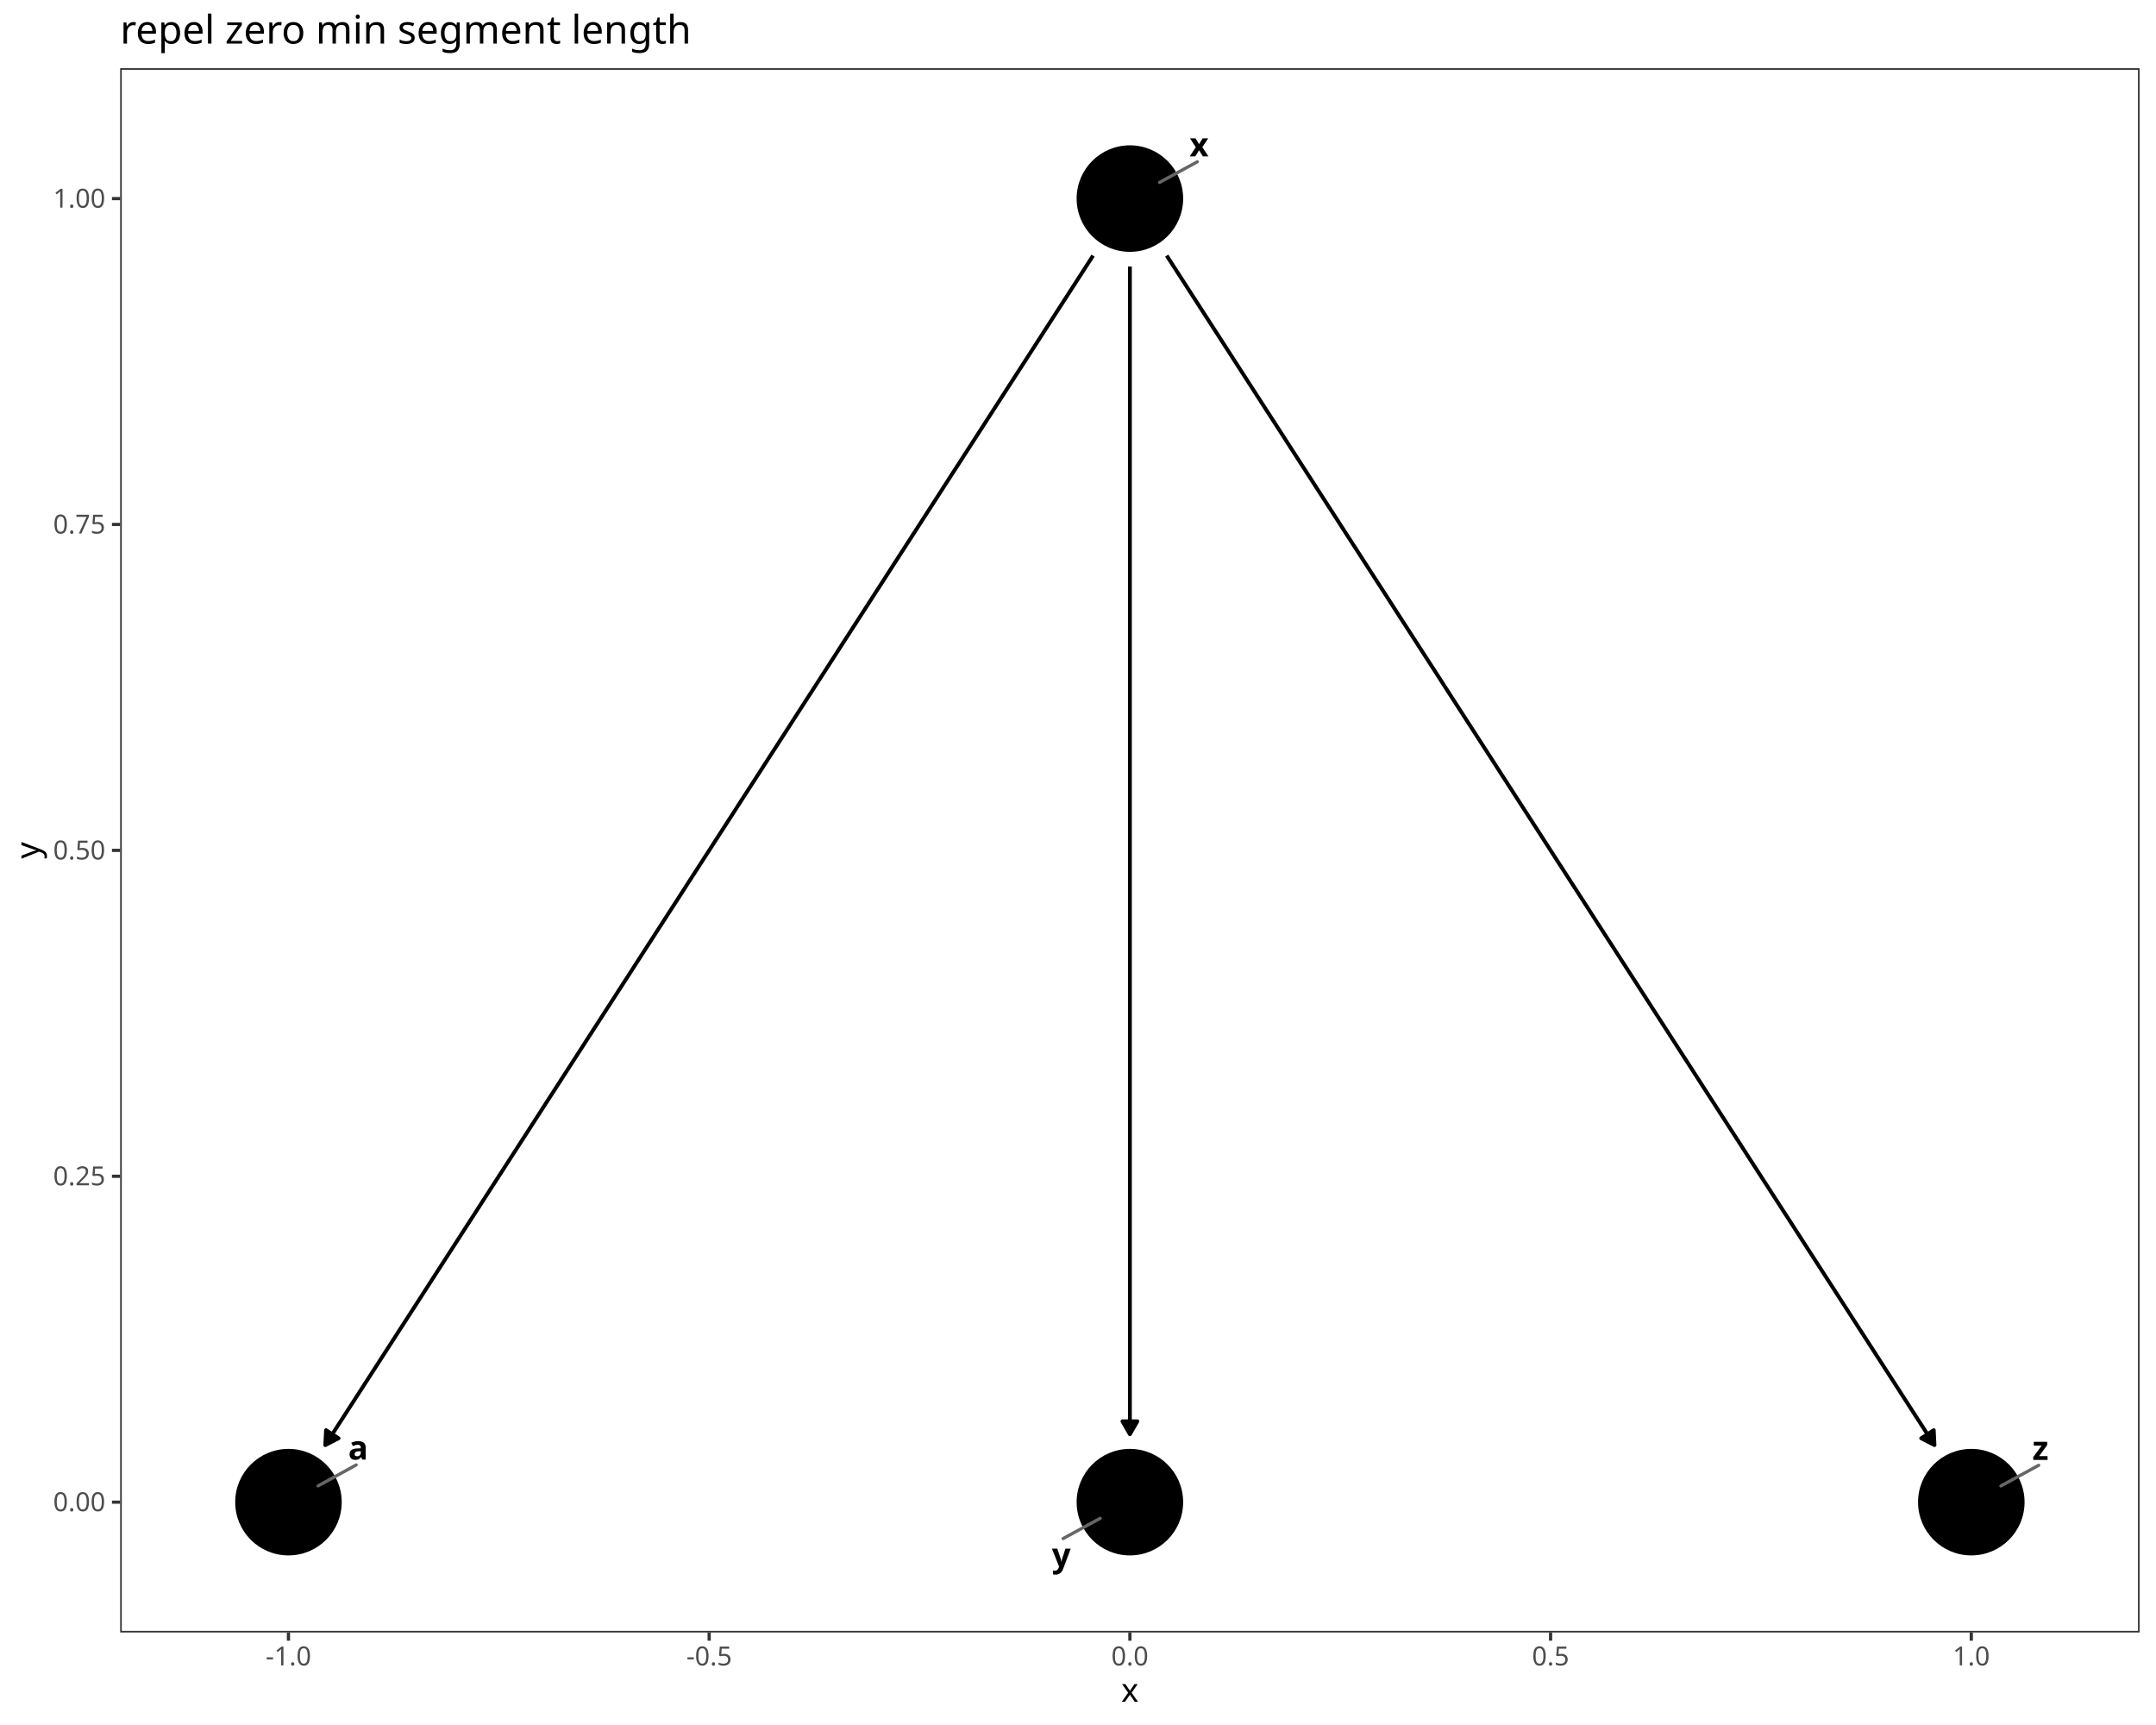
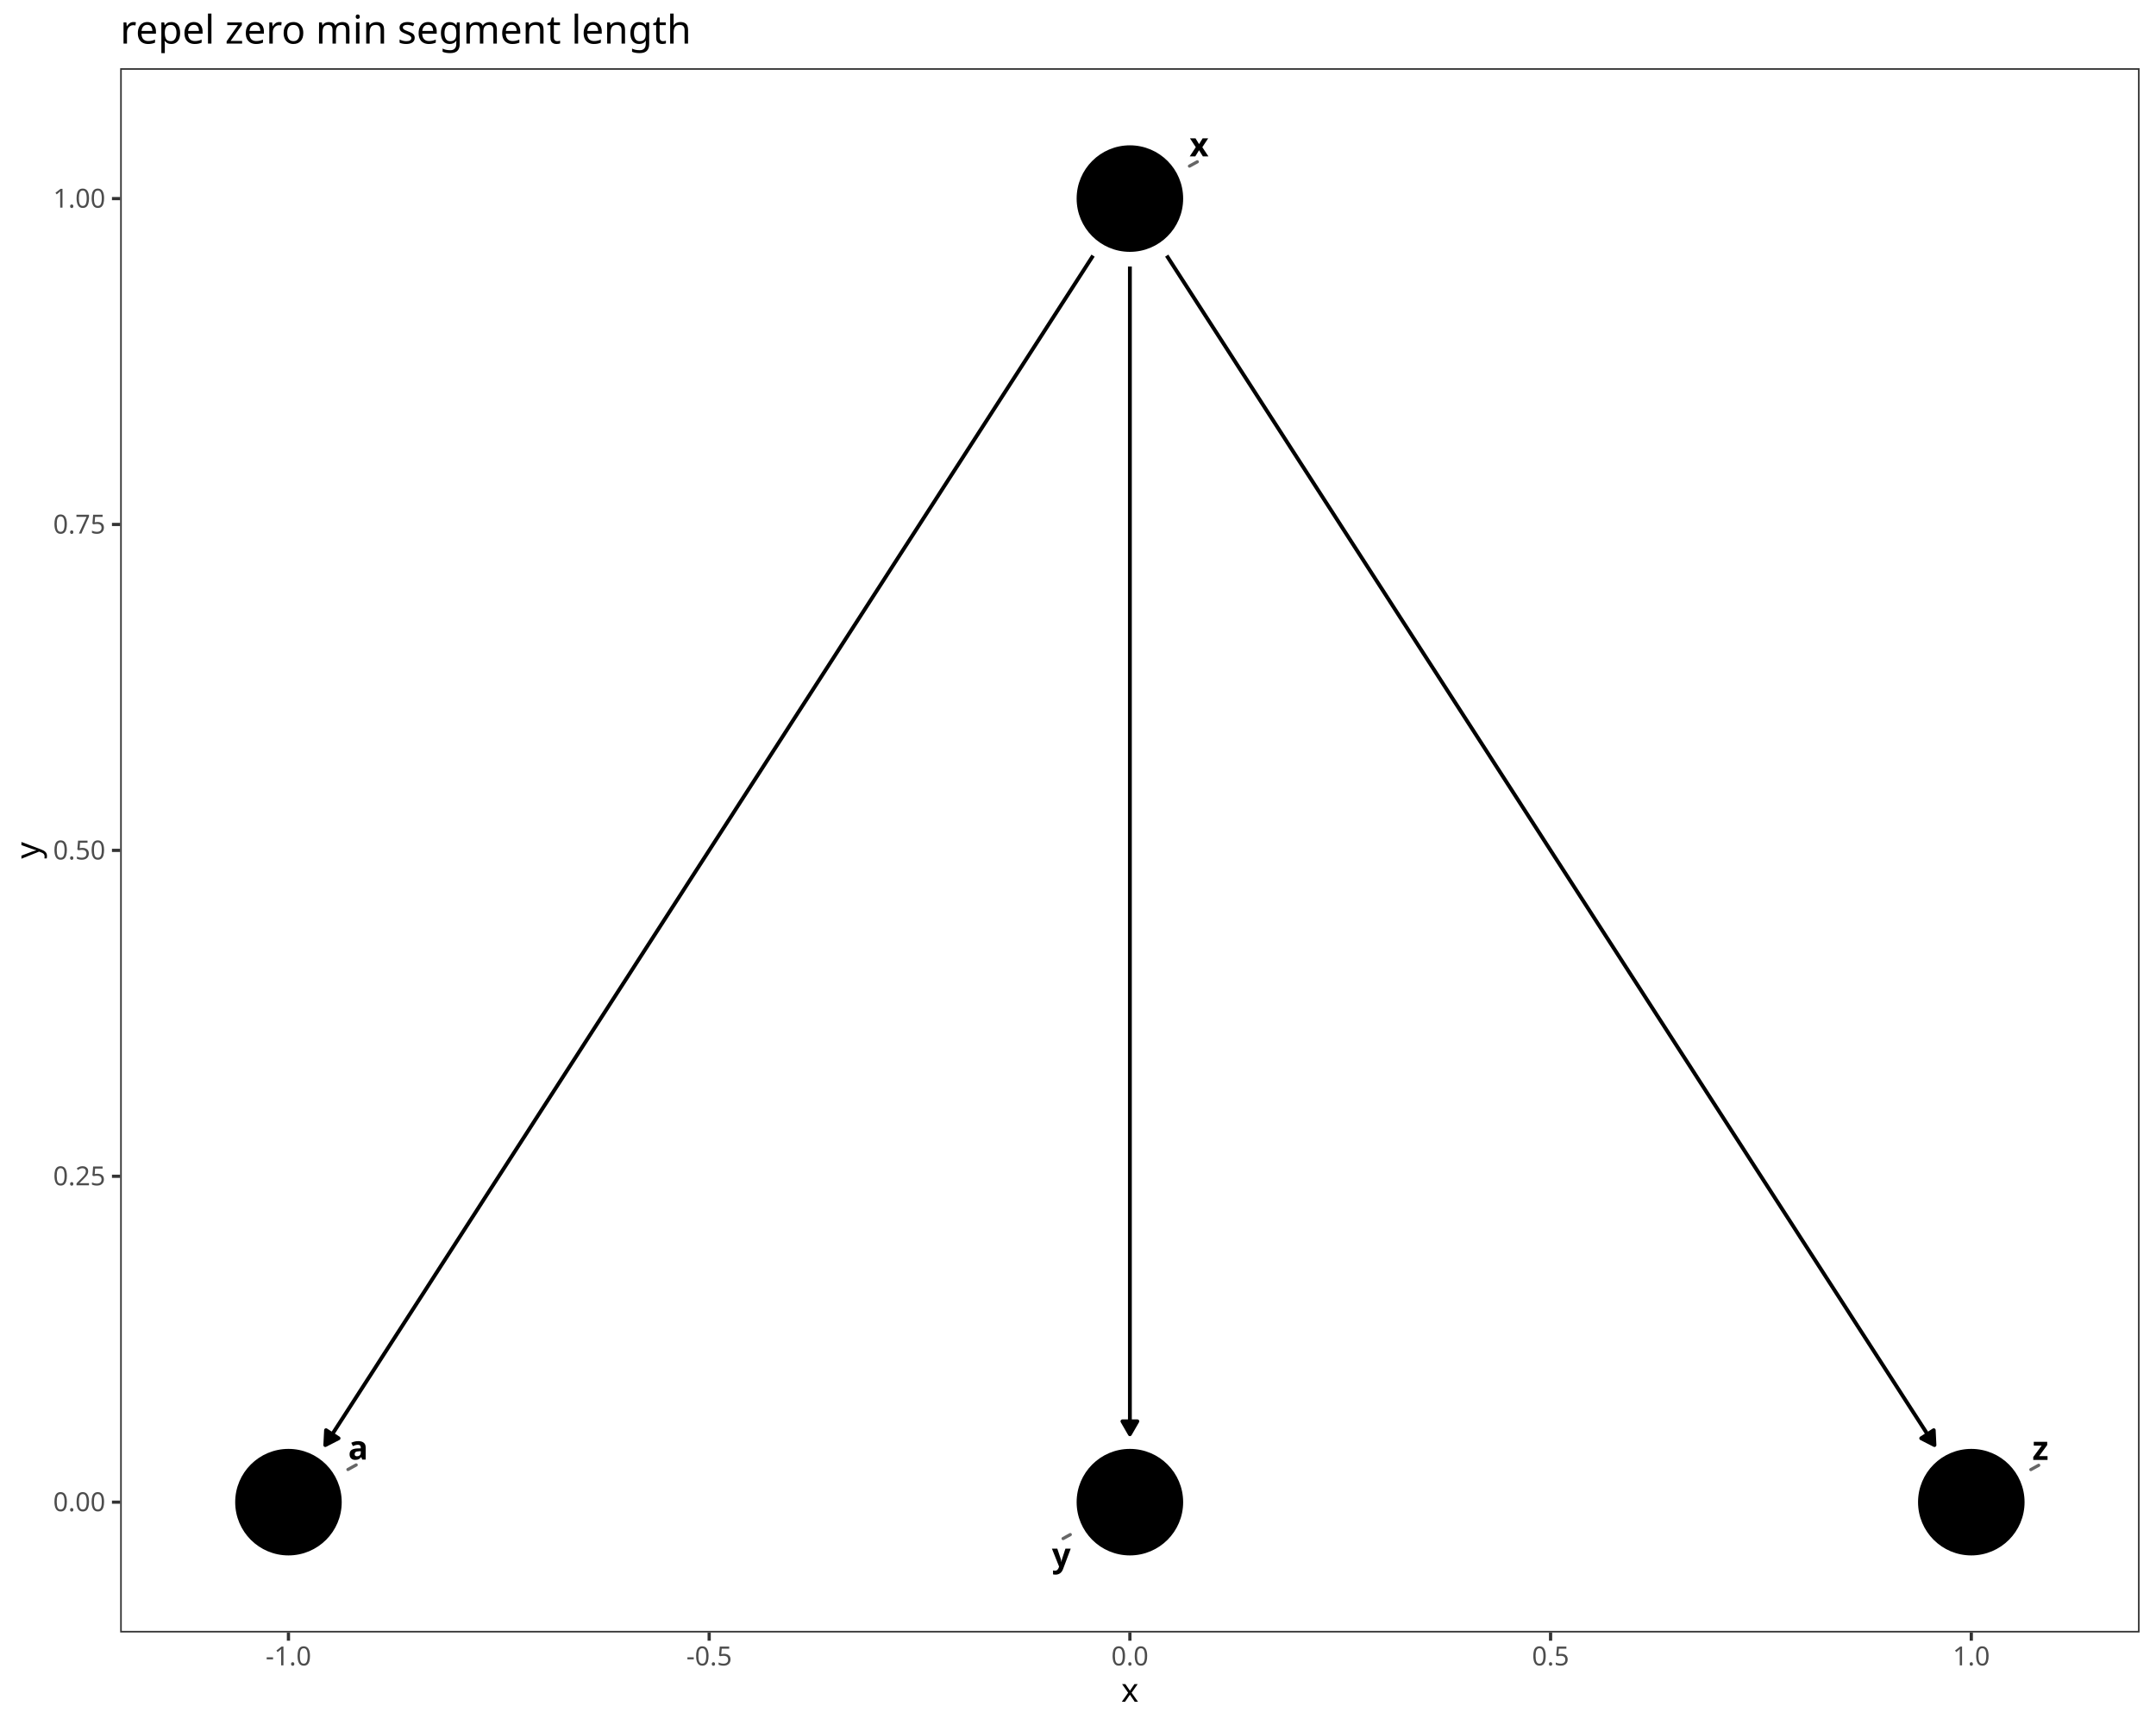
<svg xmlns="http://www.w3.org/2000/svg" class="svglite" data-engine-version="2.0" width="720.00pt" height="576.00pt" viewBox="0 0 720.00 576.00">
  <defs>
    <style type="text/css">
    .svglite line, .svglite polyline, .svglite polygon, .svglite path, .svglite rect, .svglite circle {
      fill: none;
      stroke: #000000;
      stroke-linecap: round;
      stroke-linejoin: round;
      stroke-miterlimit: 10.00;
    }
  </style>
  </defs>
  <rect width="100%" height="100%" style="stroke: none; fill: #FFFFFF;" />
  <defs>
    <clipPath id="cpMC4wMHw3MjAuMDB8MC4wMHw1NzYuMDA=">
      <rect x="0.00" y="0.00" width="720.00" height="576.00" />
    </clipPath>
  </defs>
  <g clip-path="url(#cpMC4wMHw3MjAuMDB8MC4wMHw1NzYuMDA=)">
    <rect x="0.00" y="0.00" width="720.00" height="576.00" style="stroke-width: 1.07; stroke: #FFFFFF; fill: #FFFFFF;" />
  </g>
  <defs>
    <clipPath id="cpNDAuMTN8NzE0LjUyfDIyLjc4fDU0NS4xMQ==">
      <rect x="40.13" y="22.78" width="674.39" height="522.33" />
    </clipPath>
  </defs>
  <g clip-path="url(#cpNDAuMTN8NzE0LjUyfDIyLjc4fDU0NS4xMQ==)">
    <rect x="40.13" y="22.78" width="674.39" height="522.33" style="stroke-width: 1.07; stroke: none; fill: #FFFFFF;" />
    <polyline points="365.03,85.36 363.14,88.29 360.30,92.69 357.46,97.09 354.62,101.48 351.78,105.88 348.94,110.28 346.11,114.67 343.27,119.07 340.43,123.47 337.59,127.86 334.75,132.26 331.91,136.66 329.08,141.05 326.24,145.45 323.40,149.85 320.56,154.25 317.72,158.64 314.88,163.04 312.05,167.44 309.21,171.83 306.37,176.23 303.53,180.63 300.69,185.02 297.85,189.42 295.02,193.82 292.18,198.21 289.34,202.61 286.50,207.01 283.66,211.40 280.82,215.80 277.99,220.20 275.15,224.59 272.31,228.99 269.47,233.39 266.63,237.78 263.79,242.18 260.96,246.58 258.12,250.97 255.28,255.37 252.44,259.77 249.60,264.16 246.76,268.56 243.93,272.96 241.09,277.35 238.25,281.75 235.41,286.15 232.57,290.54 229.73,294.94 226.90,299.34 224.06,303.73 221.22,308.13 218.38,312.53 215.54,316.92 212.70,321.32 209.87,325.72 207.03,330.11 204.19,334.51 201.35,338.91 198.51,343.30 195.67,347.70 192.84,352.10 190.00,356.49 187.16,360.89 184.32,365.29 181.48,369.68 178.64,374.08 175.81,378.48 172.97,382.87 170.13,387.27 167.29,391.67 164.45,396.06 161.61,400.46 158.78,404.86 155.94,409.25 153.10,413.65 150.26,418.05 147.42,422.44 144.58,426.84 141.75,431.24 138.91,435.63 136.07,440.03 133.23,444.43 130.39,448.82 127.55,453.22 124.72,457.62 121.88,462.01 119.04,466.41 116.20,470.81 113.36,475.20 110.52,479.60 108.63,482.53 " style="stroke-width: 1.28; stroke-linecap: butt;" />
    <polygon points="108.88,477.56 108.63,482.53 113.06,480.26 " style="stroke-width: 1.28; stroke-linecap: butt; fill: #000000;" />
    <polyline points="377.33,88.99 377.33,92.69 377.33,97.09 377.33,101.48 377.33,105.88 377.33,110.28 377.33,114.67 377.33,119.07 377.33,123.47 377.33,127.86 377.33,132.26 377.33,136.66 377.33,141.05 377.33,145.45 377.33,149.85 377.33,154.25 377.33,158.64 377.33,163.04 377.33,167.44 377.33,171.83 377.33,176.23 377.33,180.63 377.33,185.02 377.33,189.42 377.33,193.82 377.33,198.21 377.33,202.61 377.33,207.01 377.33,211.40 377.33,215.80 377.33,220.20 377.33,224.59 377.33,228.99 377.33,233.39 377.33,237.78 377.33,242.18 377.33,246.58 377.33,250.97 377.33,255.37 377.33,259.77 377.33,264.16 377.33,268.56 377.33,272.96 377.33,277.35 377.33,281.75 377.33,286.15 377.33,290.54 377.33,294.94 377.33,299.34 377.33,303.73 377.33,308.13 377.33,312.53 377.33,316.92 377.33,321.32 377.33,325.72 377.33,330.11 377.33,334.51 377.33,338.91 377.33,343.30 377.33,347.70 377.33,352.10 377.33,356.49 377.33,360.89 377.33,365.29 377.33,369.68 377.33,374.08 377.33,378.48 377.33,382.87 377.33,387.27 377.33,391.67 377.33,396.06 377.33,400.46 377.33,404.86 377.33,409.25 377.33,413.65 377.33,418.05 377.33,422.44 377.33,426.84 377.33,431.24 377.33,435.63 377.33,440.03 377.33,444.43 377.33,448.82 377.33,453.22 377.33,457.62 377.33,462.01 377.33,466.41 377.33,470.81 377.33,475.20 377.33,478.91 " style="stroke-width: 1.28; stroke-linecap: butt;" />
    <polygon points="374.84,474.59 377.33,478.91 379.82,474.59 " style="stroke-width: 1.28; stroke-linecap: butt; fill: #000000;" />
    <polyline points="389.63,85.36 391.52,88.29 394.36,92.69 397.20,97.09 400.03,101.48 402.87,105.88 405.71,110.28 408.55,114.67 411.39,119.07 414.22,123.47 417.06,127.86 419.90,132.26 422.74,136.66 425.58,141.05 428.42,145.45 431.25,149.85 434.09,154.25 436.93,158.64 439.77,163.04 442.61,167.44 445.45,171.83 448.28,176.23 451.12,180.63 453.96,185.02 456.80,189.42 459.64,193.82 462.48,198.21 465.31,202.61 468.15,207.01 470.99,211.40 473.83,215.80 476.67,220.20 479.51,224.59 482.34,228.99 485.18,233.39 488.02,237.78 490.86,242.18 493.70,246.58 496.54,250.97 499.37,255.37 502.21,259.77 505.05,264.16 507.89,268.56 510.73,272.96 513.57,277.35 516.40,281.75 519.24,286.15 522.08,290.54 524.92,294.94 527.76,299.34 530.60,303.73 533.43,308.13 536.27,312.53 539.11,316.92 541.95,321.32 544.79,325.72 547.63,330.11 550.46,334.51 553.30,338.91 556.14,343.30 558.98,347.70 561.82,352.10 564.66,356.49 567.49,360.89 570.33,365.29 573.17,369.68 576.01,374.08 578.85,378.48 581.69,382.87 584.52,387.27 587.36,391.67 590.20,396.06 593.04,400.46 595.88,404.86 598.72,409.25 601.55,413.65 604.39,418.05 607.23,422.44 610.07,426.84 612.91,431.24 615.75,435.63 618.58,440.03 621.42,444.43 624.26,448.82 627.10,453.22 629.94,457.62 632.78,462.01 635.61,466.41 638.45,470.81 641.29,475.20 644.13,479.60 646.02,482.53 " style="stroke-width: 1.28; stroke-linecap: butt;" />
    <polygon points="641.59,480.26 646.02,482.53 645.78,477.56 " style="stroke-width: 1.28; stroke-linecap: butt; fill: #000000;" />
    <circle cx="96.33" cy="501.59" r="17.43" style="stroke-width: 0.71; fill: #000000;" />
    <circle cx="377.33" cy="66.31" r="17.43" style="stroke-width: 0.71; fill: #000000;" />
    <circle cx="377.33" cy="501.59" r="17.43" style="stroke-width: 0.71; fill: #000000;" />
    <circle cx="658.32" cy="501.59" r="17.43" style="stroke-width: 0.71; fill: #000000;" />
-     <line x1="118.94" y1="489.17" x2="106.22" y2="496.16" style="stroke-width: 1.07; stroke: #666666;" />
-     <line x1="399.84" y1="54.03" x2="387.23" y2="60.91" style="stroke-width: 1.07; stroke: #666666;" />
-     <line x1="355.03" y1="513.74" x2="367.42" y2="506.99" style="stroke-width: 1.07; stroke: #666666;" />
-     <line x1="680.82" y1="489.28" x2="668.22" y2="496.17" style="stroke-width: 1.07; stroke: #666666;" />
+     <line x1="118.94" y1="489.17" x2="116.20" y2="490.68" style="stroke-width: 1.07; stroke: #666666;" />
+     <line x1="399.84" y1="54.03" x2="397.23" y2="55.46" style="stroke-width: 1.07; stroke: #666666;" />
+     <line x1="355.03" y1="513.74" x2="357.42" y2="512.43" style="stroke-width: 1.07; stroke: #666666;" />
+     <line x1="680.82" y1="489.28" x2="678.21" y2="490.71" style="stroke-width: 1.07; stroke: #666666;" />
    <text x="119.61" y="487.37" text-anchor="middle" style="font-size: 11.04px; font-weight: bold; font-family: sans;" textLength="6.14px" lengthAdjust="spacingAndGlyphs">a</text>
    <text x="400.43" y="52.23" text-anchor="middle" style="font-size: 11.04px; font-weight: bold; font-family: sans;" textLength="5.52px" lengthAdjust="spacingAndGlyphs">x</text>
    <text x="354.43" y="523.14" text-anchor="middle" style="font-size: 11.04px; font-weight: bold; font-family: sans;" textLength="5.52px" lengthAdjust="spacingAndGlyphs">y</text>
    <text x="681.41" y="487.48" text-anchor="middle" style="font-size: 11.04px; font-weight: bold; font-family: sans;" textLength="5.52px" lengthAdjust="spacingAndGlyphs">z</text>
    <rect x="40.13" y="22.78" width="674.39" height="522.33" style="stroke-width: 1.07; stroke: #333333;" />
  </g>
  <g clip-path="url(#cpMC4wMHw3MjAuMDB8MC4wMHw1NzYuMDA=)">
    <text x="35.20" y="504.61" text-anchor="end" style="font-size: 8.80px; fill: #4D4D4D; font-family: sans;" textLength="17.13px" lengthAdjust="spacingAndGlyphs">0.00</text>
    <text x="35.20" y="395.79" text-anchor="end" style="font-size: 8.80px; fill: #4D4D4D; font-family: sans;" textLength="17.13px" lengthAdjust="spacingAndGlyphs">0.25</text>
    <text x="35.20" y="286.98" text-anchor="end" style="font-size: 8.80px; fill: #4D4D4D; font-family: sans;" textLength="17.13px" lengthAdjust="spacingAndGlyphs">0.50</text>
    <text x="35.20" y="178.16" text-anchor="end" style="font-size: 8.80px; fill: #4D4D4D; font-family: sans;" textLength="17.13px" lengthAdjust="spacingAndGlyphs">0.75</text>
    <text x="35.20" y="69.34" text-anchor="end" style="font-size: 8.80px; fill: #4D4D4D; font-family: sans;" textLength="17.13px" lengthAdjust="spacingAndGlyphs">1.00</text>
    <polyline points="37.39,501.59 40.13,501.59 " style="stroke-width: 1.07; stroke: #333333; stroke-linecap: butt;" />
    <polyline points="37.39,392.77 40.13,392.77 " style="stroke-width: 1.07; stroke: #333333; stroke-linecap: butt;" />
    <polyline points="37.39,283.95 40.13,283.95 " style="stroke-width: 1.07; stroke: #333333; stroke-linecap: butt;" />
    <polyline points="37.39,175.13 40.13,175.13 " style="stroke-width: 1.07; stroke: #333333; stroke-linecap: butt;" />
    <polyline points="37.39,66.31 40.13,66.31 " style="stroke-width: 1.07; stroke: #333333; stroke-linecap: butt;" />
    <polyline points="96.33,547.85 96.33,545.11 " style="stroke-width: 1.07; stroke: #333333; stroke-linecap: butt;" />
    <polyline points="236.83,547.85 236.83,545.11 " style="stroke-width: 1.07; stroke: #333333; stroke-linecap: butt;" />
    <polyline points="377.33,547.85 377.33,545.11 " style="stroke-width: 1.07; stroke: #333333; stroke-linecap: butt;" />
    <polyline points="517.82,547.85 517.82,545.11 " style="stroke-width: 1.07; stroke: #333333; stroke-linecap: butt;" />
    <polyline points="658.32,547.85 658.32,545.11 " style="stroke-width: 1.07; stroke: #333333; stroke-linecap: butt;" />
    <text x="96.33" y="556.10" text-anchor="middle" style="font-size: 8.80px; fill: #4D4D4D; font-family: sans;" textLength="15.16px" lengthAdjust="spacingAndGlyphs">-1.0</text>
    <text x="236.83" y="556.10" text-anchor="middle" style="font-size: 8.80px; fill: #4D4D4D; font-family: sans;" textLength="15.16px" lengthAdjust="spacingAndGlyphs">-0.5</text>
    <text x="377.33" y="556.10" text-anchor="middle" style="font-size: 8.80px; fill: #4D4D4D; font-family: sans;" textLength="12.23px" lengthAdjust="spacingAndGlyphs">0.0</text>
    <text x="517.82" y="556.10" text-anchor="middle" style="font-size: 8.80px; fill: #4D4D4D; font-family: sans;" textLength="12.23px" lengthAdjust="spacingAndGlyphs">0.5</text>
    <text x="658.32" y="556.10" text-anchor="middle" style="font-size: 8.80px; fill: #4D4D4D; font-family: sans;" textLength="12.23px" lengthAdjust="spacingAndGlyphs">1.0</text>
    <text x="377.33" y="568.24" text-anchor="middle" style="font-size: 11.00px; font-family: sans;" textLength="5.50px" lengthAdjust="spacingAndGlyphs">x</text>
    <text transform="translate(13.05,283.95) rotate(-90)" text-anchor="middle" style="font-size: 11.00px; font-family: sans;" textLength="5.50px" lengthAdjust="spacingAndGlyphs">y</text>
    <text x="40.13" y="14.56" style="font-size: 13.20px; font-family: sans;" textLength="177.58px" lengthAdjust="spacingAndGlyphs">repel zero min segment length</text>
  </g>
</svg>
